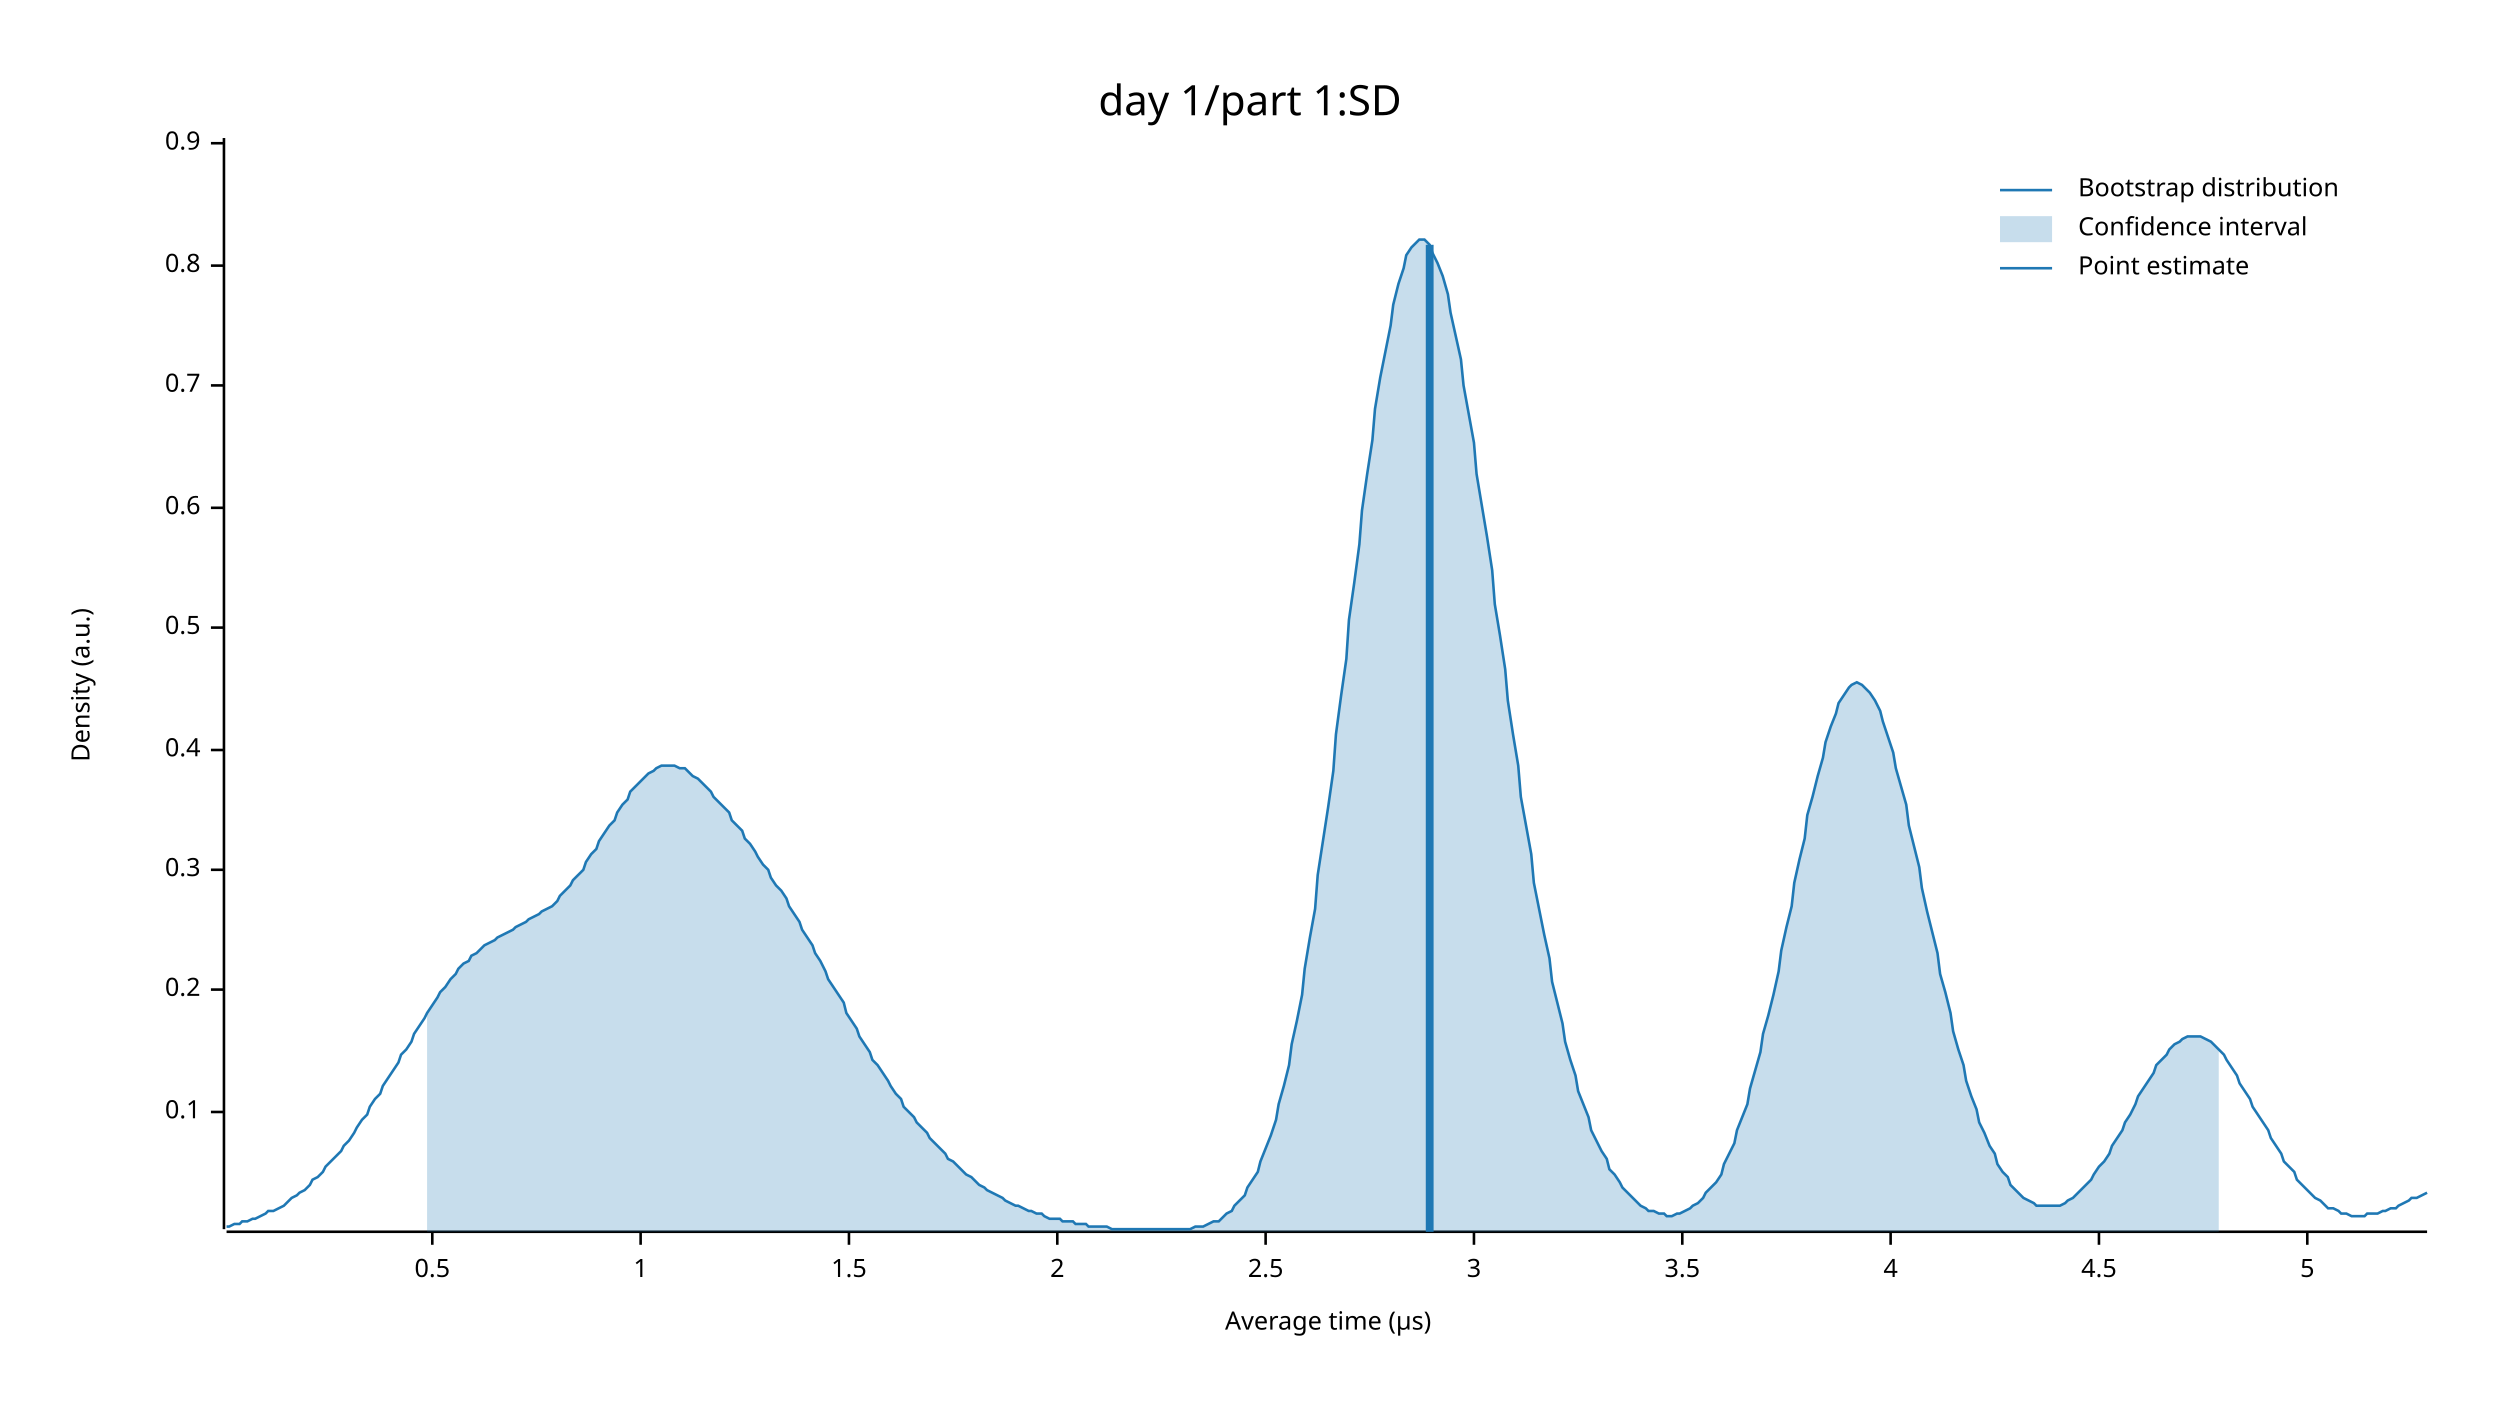
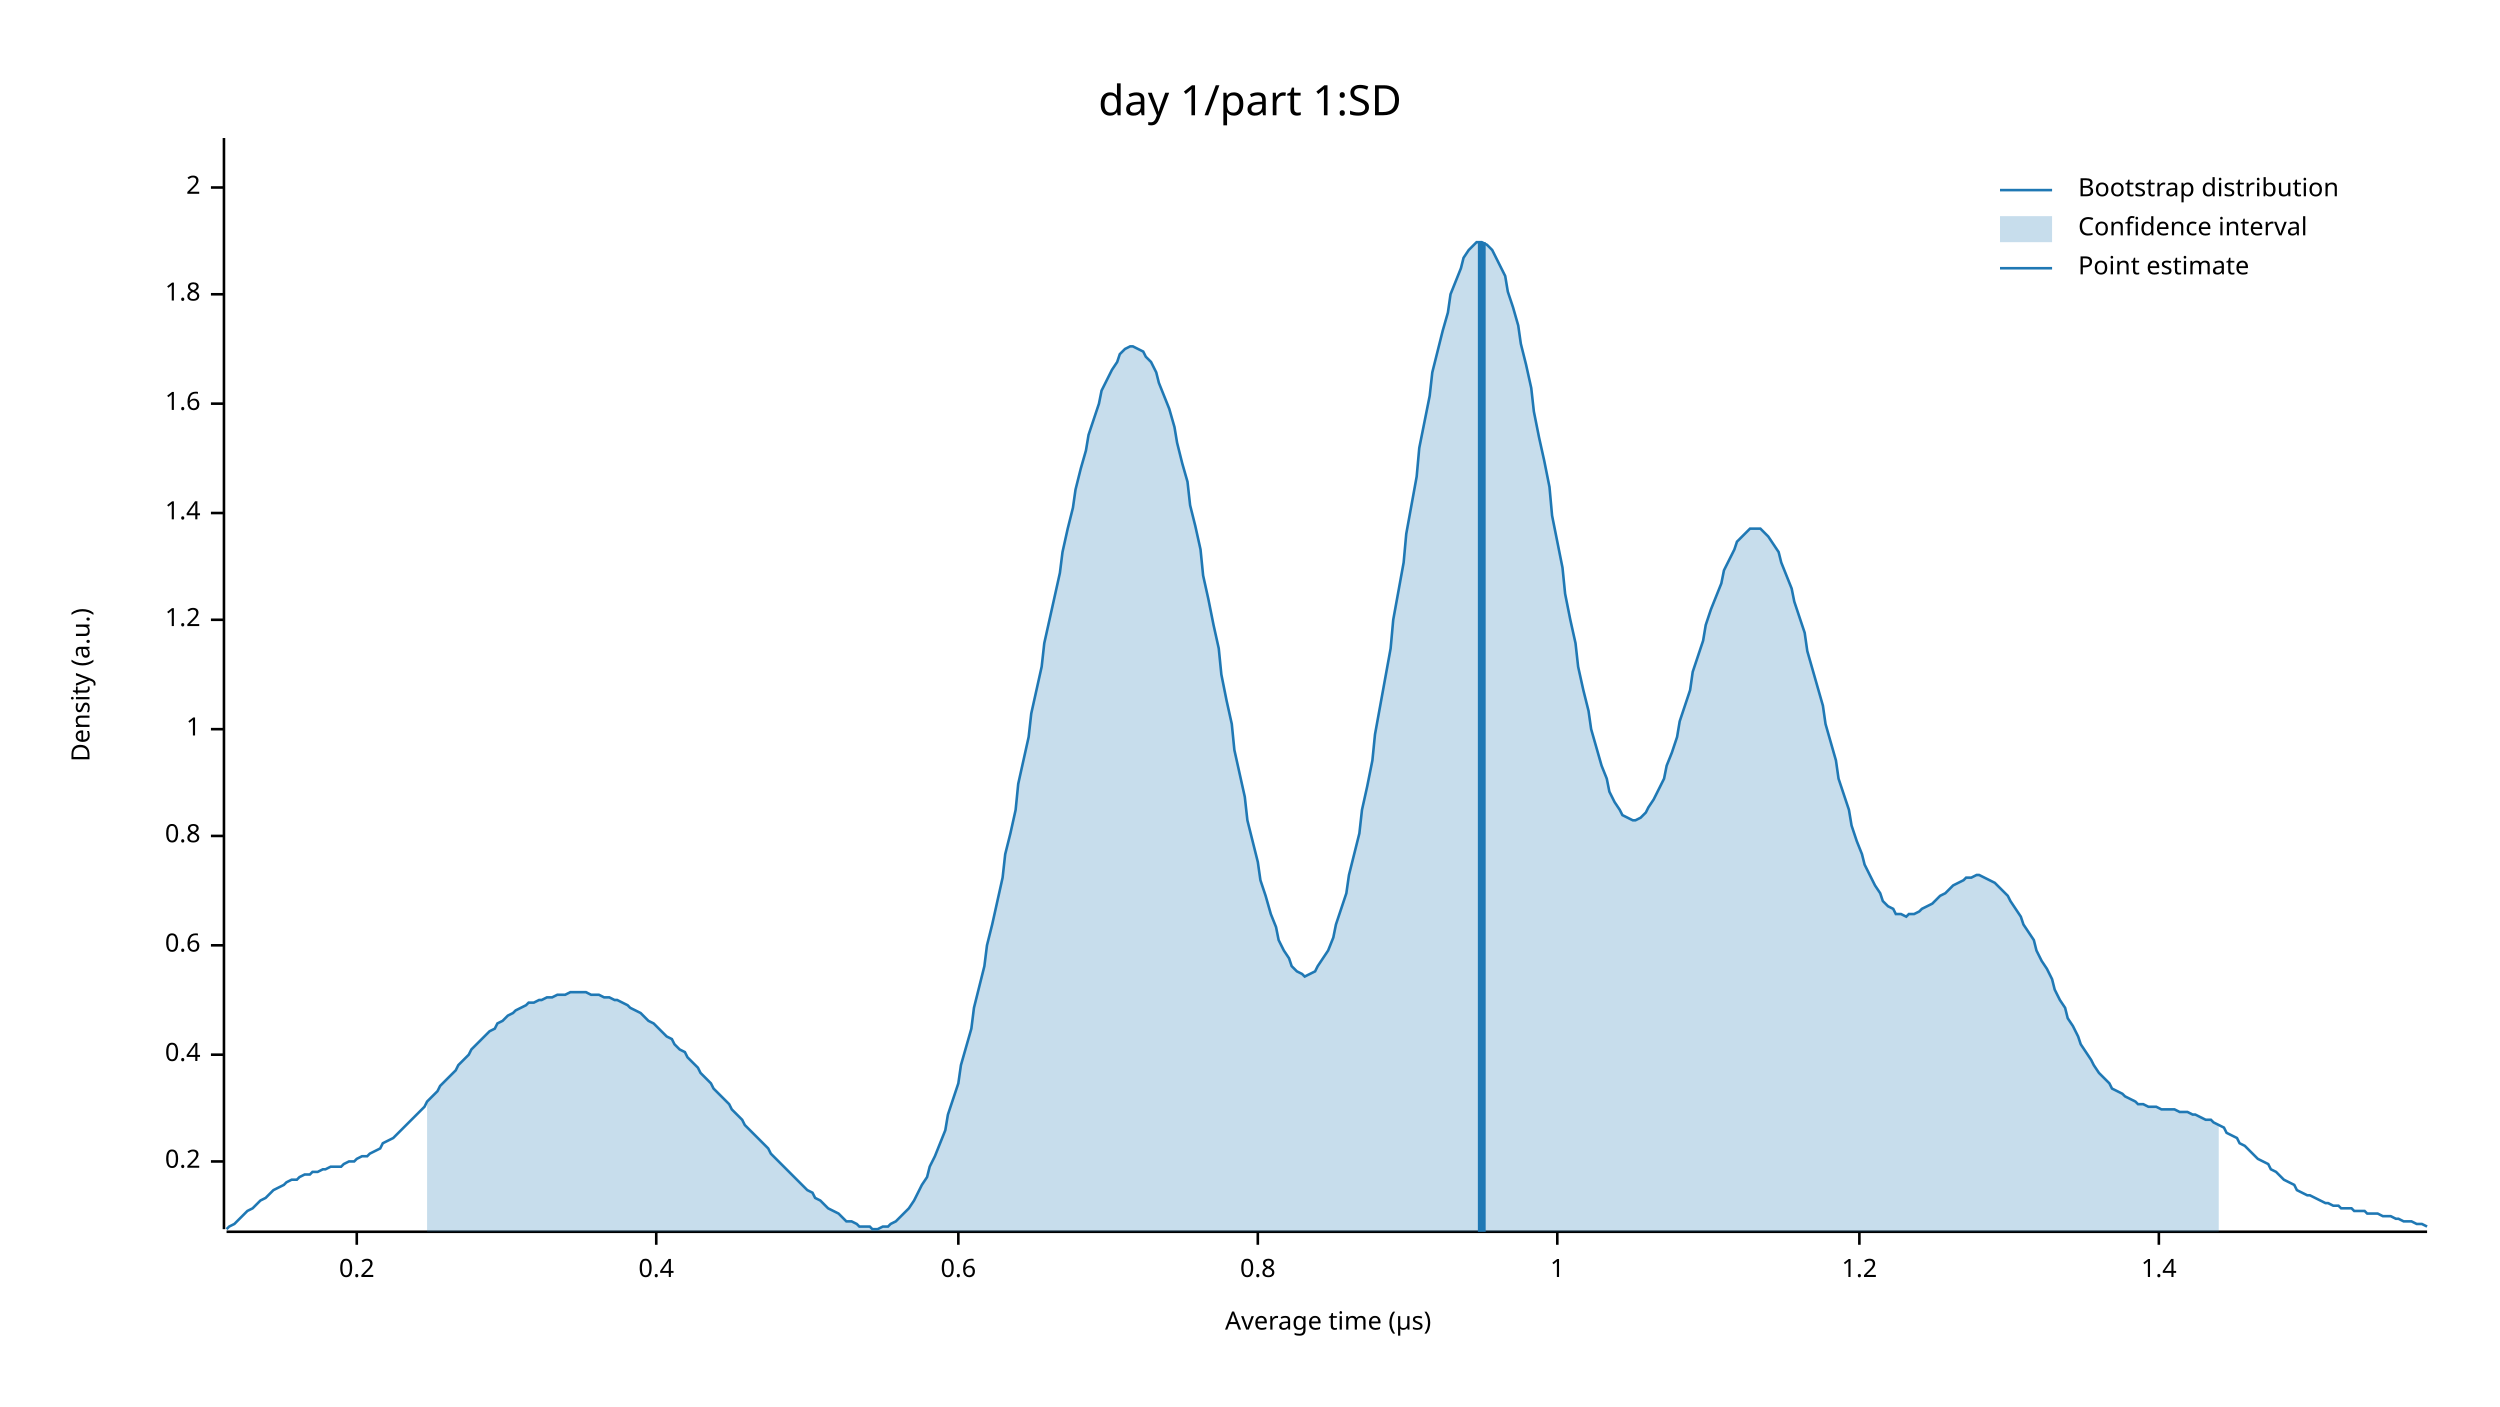
<svg xmlns="http://www.w3.org/2000/svg" width="960" height="540" viewBox="0 0 960 540">
  <text x="480" y="32" dy="0.76em" text-anchor="middle" font-family="sans-serif" font-size="16.129" opacity="1" fill="#000000">
day 1/part 1:SD
</text>
  <text x="27" y="263" dy="0.76em" text-anchor="middle" font-family="sans-serif" font-size="9.677" opacity="1" fill="#000000" transform="rotate(270, 27, 263)">
Density (a.u.)
</text>
  <text x="510" y="513" dy="-0.5ex" text-anchor="middle" font-family="sans-serif" font-size="9.677" opacity="1" fill="#000000">
Average time (µs)
</text>
  <polyline fill="none" opacity="1" stroke="#000000" stroke-width="1" points="86,53 86,472 " />
-   <text x="77" y="427" dy="0.5ex" text-anchor="end" font-family="sans-serif" font-size="9.677" opacity="1" fill="#000000">
- 0.1
- </text>
-   <polyline fill="none" opacity="1" stroke="#000000" stroke-width="1" points="81,427 86,427 " />
-   <text x="77" y="380" dy="0.5ex" text-anchor="end" font-family="sans-serif" font-size="9.677" opacity="1" fill="#000000">
+   <text x="77" y="446" dy="0.5ex" text-anchor="end" font-family="sans-serif" font-size="9.677" opacity="1" fill="#000000">
0.2
</text>
-   <polyline fill="none" opacity="1" stroke="#000000" stroke-width="1" points="81,380 86,380 " />
-   <text x="77" y="334" dy="0.5ex" text-anchor="end" font-family="sans-serif" font-size="9.677" opacity="1" fill="#000000">
- 0.3
- </text>
-   <polyline fill="none" opacity="1" stroke="#000000" stroke-width="1" points="81,334 86,334 " />
-   <text x="77" y="288" dy="0.5ex" text-anchor="end" font-family="sans-serif" font-size="9.677" opacity="1" fill="#000000">
+   <polyline fill="none" opacity="1" stroke="#000000" stroke-width="1" points="81,446 86,446 " />
+   <text x="77" y="405" dy="0.5ex" text-anchor="end" font-family="sans-serif" font-size="9.677" opacity="1" fill="#000000">
0.4
</text>
-   <polyline fill="none" opacity="1" stroke="#000000" stroke-width="1" points="81,288 86,288 " />
-   <text x="77" y="241" dy="0.5ex" text-anchor="end" font-family="sans-serif" font-size="9.677" opacity="1" fill="#000000">
- 0.5
- </text>
-   <polyline fill="none" opacity="1" stroke="#000000" stroke-width="1" points="81,241 86,241 " />
-   <text x="77" y="195" dy="0.5ex" text-anchor="end" font-family="sans-serif" font-size="9.677" opacity="1" fill="#000000">
+   <polyline fill="none" opacity="1" stroke="#000000" stroke-width="1" points="81,405 86,405 " />
+   <text x="77" y="363" dy="0.5ex" text-anchor="end" font-family="sans-serif" font-size="9.677" opacity="1" fill="#000000">
0.6
</text>
-   <polyline fill="none" opacity="1" stroke="#000000" stroke-width="1" points="81,195 86,195 " />
-   <text x="77" y="148" dy="0.5ex" text-anchor="end" font-family="sans-serif" font-size="9.677" opacity="1" fill="#000000">
- 0.7
- </text>
-   <polyline fill="none" opacity="1" stroke="#000000" stroke-width="1" points="81,148 86,148 " />
-   <text x="77" y="102" dy="0.5ex" text-anchor="end" font-family="sans-serif" font-size="9.677" opacity="1" fill="#000000">
+   <polyline fill="none" opacity="1" stroke="#000000" stroke-width="1" points="81,363 86,363 " />
+   <text x="77" y="321" dy="0.5ex" text-anchor="end" font-family="sans-serif" font-size="9.677" opacity="1" fill="#000000">
0.8
</text>
-   <polyline fill="none" opacity="1" stroke="#000000" stroke-width="1" points="81,102 86,102 " />
-   <text x="77" y="55" dy="0.5ex" text-anchor="end" font-family="sans-serif" font-size="9.677" opacity="1" fill="#000000">
- 0.9
- </text>
-   <polyline fill="none" opacity="1" stroke="#000000" stroke-width="1" points="81,55 86,55 " />
-   <polyline fill="none" opacity="1" stroke="#000000" stroke-width="1" points="87,473 932,473 " />
-   <text x="166" y="483" dy="0.76em" text-anchor="middle" font-family="sans-serif" font-size="9.677" opacity="1" fill="#000000">
- 0.5
- </text>
-   <polyline fill="none" opacity="1" stroke="#000000" stroke-width="1" points="166,473 166,478 " />
-   <text x="246" y="483" dy="0.76em" text-anchor="middle" font-family="sans-serif" font-size="9.677" opacity="1" fill="#000000">
+   <polyline fill="none" opacity="1" stroke="#000000" stroke-width="1" points="81,321 86,321 " />
+   <text x="77" y="280" dy="0.5ex" text-anchor="end" font-family="sans-serif" font-size="9.677" opacity="1" fill="#000000">
1
</text>
-   <polyline fill="none" opacity="1" stroke="#000000" stroke-width="1" points="246,473 246,478 " />
-   <text x="326" y="483" dy="0.76em" text-anchor="middle" font-family="sans-serif" font-size="9.677" opacity="1" fill="#000000">
- 1.5
+   <polyline fill="none" opacity="1" stroke="#000000" stroke-width="1" points="81,280 86,280 " />
+   <text x="77" y="238" dy="0.5ex" text-anchor="end" font-family="sans-serif" font-size="9.677" opacity="1" fill="#000000">
+ 1.2
</text>
-   <polyline fill="none" opacity="1" stroke="#000000" stroke-width="1" points="326,473 326,478 " />
-   <text x="406" y="483" dy="0.76em" text-anchor="middle" font-family="sans-serif" font-size="9.677" opacity="1" fill="#000000">
+   <polyline fill="none" opacity="1" stroke="#000000" stroke-width="1" points="81,238 86,238 " />
+   <text x="77" y="197" dy="0.5ex" text-anchor="end" font-family="sans-serif" font-size="9.677" opacity="1" fill="#000000">
+ 1.4
+ </text>
+   <polyline fill="none" opacity="1" stroke="#000000" stroke-width="1" points="81,197 86,197 " />
+   <text x="77" y="155" dy="0.5ex" text-anchor="end" font-family="sans-serif" font-size="9.677" opacity="1" fill="#000000">
+ 1.6
+ </text>
+   <polyline fill="none" opacity="1" stroke="#000000" stroke-width="1" points="81,155 86,155 " />
+   <text x="77" y="113" dy="0.5ex" text-anchor="end" font-family="sans-serif" font-size="9.677" opacity="1" fill="#000000">
+ 1.8
+ </text>
+   <polyline fill="none" opacity="1" stroke="#000000" stroke-width="1" points="81,113 86,113 " />
+   <text x="77" y="72" dy="0.5ex" text-anchor="end" font-family="sans-serif" font-size="9.677" opacity="1" fill="#000000">
2
</text>
-   <polyline fill="none" opacity="1" stroke="#000000" stroke-width="1" points="406,473 406,478 " />
-   <text x="486" y="483" dy="0.76em" text-anchor="middle" font-family="sans-serif" font-size="9.677" opacity="1" fill="#000000">
- 2.5
+   <polyline fill="none" opacity="1" stroke="#000000" stroke-width="1" points="81,72 86,72 " />
+   <polyline fill="none" opacity="1" stroke="#000000" stroke-width="1" points="87,473 932,473 " />
+   <text x="137" y="483" dy="0.76em" text-anchor="middle" font-family="sans-serif" font-size="9.677" opacity="1" fill="#000000">
+ 0.2
</text>
-   <polyline fill="none" opacity="1" stroke="#000000" stroke-width="1" points="486,473 486,478 " />
-   <text x="566" y="483" dy="0.76em" text-anchor="middle" font-family="sans-serif" font-size="9.677" opacity="1" fill="#000000">
- 3
+   <polyline fill="none" opacity="1" stroke="#000000" stroke-width="1" points="137,473 137,478 " />
+   <text x="252" y="483" dy="0.76em" text-anchor="middle" font-family="sans-serif" font-size="9.677" opacity="1" fill="#000000">
+ 0.4
</text>
-   <polyline fill="none" opacity="1" stroke="#000000" stroke-width="1" points="566,473 566,478 " />
-   <text x="646" y="483" dy="0.76em" text-anchor="middle" font-family="sans-serif" font-size="9.677" opacity="1" fill="#000000">
- 3.5
+   <polyline fill="none" opacity="1" stroke="#000000" stroke-width="1" points="252,473 252,478 " />
+   <text x="368" y="483" dy="0.76em" text-anchor="middle" font-family="sans-serif" font-size="9.677" opacity="1" fill="#000000">
+ 0.6
</text>
-   <polyline fill="none" opacity="1" stroke="#000000" stroke-width="1" points="646,473 646,478 " />
-   <text x="726" y="483" dy="0.76em" text-anchor="middle" font-family="sans-serif" font-size="9.677" opacity="1" fill="#000000">
- 4
+   <polyline fill="none" opacity="1" stroke="#000000" stroke-width="1" points="368,473 368,478 " />
+   <text x="483" y="483" dy="0.76em" text-anchor="middle" font-family="sans-serif" font-size="9.677" opacity="1" fill="#000000">
+ 0.8
</text>
-   <polyline fill="none" opacity="1" stroke="#000000" stroke-width="1" points="726,473 726,478 " />
-   <text x="806" y="483" dy="0.76em" text-anchor="middle" font-family="sans-serif" font-size="9.677" opacity="1" fill="#000000">
- 4.5
+   <polyline fill="none" opacity="1" stroke="#000000" stroke-width="1" points="483,473 483,478 " />
+   <text x="598" y="483" dy="0.76em" text-anchor="middle" font-family="sans-serif" font-size="9.677" opacity="1" fill="#000000">
+ 1
</text>
-   <polyline fill="none" opacity="1" stroke="#000000" stroke-width="1" points="806,473 806,478 " />
-   <text x="886" y="483" dy="0.76em" text-anchor="middle" font-family="sans-serif" font-size="9.677" opacity="1" fill="#000000">
- 5
+   <polyline fill="none" opacity="1" stroke="#000000" stroke-width="1" points="598,473 598,478 " />
+   <text x="714" y="483" dy="0.76em" text-anchor="middle" font-family="sans-serif" font-size="9.677" opacity="1" fill="#000000">
+ 1.2
</text>
-   <polyline fill="none" opacity="1" stroke="#000000" stroke-width="1" points="886,473 886,478 " />
-   <polyline fill="none" opacity="1" stroke="#1F78B4" stroke-width="1" points="87,471 88,471 90,470 92,470 93,469 95,469 97,468 98,468 100,467 102,466 103,465 105,465 107,464 109,463 110,462 112,460 114,459 115,458 117,457 119,455 120,453 122,452 124,450 125,448 127,446 129,444 131,442 132,440 134,438 136,435 137,433 139,430 141,428 142,425 144,422 146,420 147,417 149,414 151,411 153,408 154,405 156,403 158,400 159,397 161,394 163,391 164,389 166,386 168,383 169,381 171,379 173,376 175,374 176,372 178,370 180,369 181,367 183,366 185,364 186,363 188,362 190,361 191,360 193,359 195,358 197,357 198,356 200,355 202,354 203,353 205,352 207,351 208,350 210,349 212,348 214,346 215,344 217,342 219,340 220,338 222,336 224,334 225,331 227,328 229,326 230,323 232,320 234,317 236,315 237,312 239,309 241,307 242,304 244,302 246,300 247,299 249,297 251,296 252,295 254,294 256,294 258,294 259,294 261,295 263,295 264,296 266,298 268,299 269,300 271,302 273,304 274,306 276,308 278,310 280,312 281,315 283,317 285,319 286,322 288,324 290,327 291,329 293,332 295,334 296,337 298,340 300,342 302,345 303,348 305,351 307,354 308,357 310,360 312,363 313,366 315,369 317,373 318,376 320,379 322,382 324,385 325,389 327,392 329,395 330,398 332,401 334,404 335,407 337,409 339,412 341,415 342,417 344,420 346,422 347,425 349,427 351,429 352,431 354,433 356,435 357,437 359,439 361,441 363,443 364,445 366,446 368,448 369,449 371,451 373,452 374,453 376,455 378,456 379,457 381,458 383,459 385,460 386,461 388,462 390,463 391,463 393,464 395,465 396,465 398,466 400,466 401,467 403,468 405,468 407,468 408,469 410,469 412,469 413,470 415,470 417,470 418,471 420,471 422,471 423,471 425,471 427,472 429,472 430,472 432,472 434,472 435,472 437,472 439,472 440,472 442,472 444,472 445,472 447,472 449,472 451,472 452,472 454,472 456,472 457,472 459,471 461,471 462,471 464,470 466,469 468,469 469,468 471,466 473,465 474,463 476,461 478,459 479,456 481,453 483,450 484,446 486,441 488,436 490,430 491,424 493,417 495,409 496,401 498,392 500,382 501,372 503,360 505,349 506,336 508,323 510,310 512,296 513,282 515,267 517,253 518,238 520,224 522,209 523,196 525,182 527,169 528,157 530,145 532,135 534,125 535,117 537,109 539,103 540,98 542,95 544,93 545,92 547,92 549,94 550,97 552,101 554,106 556,113 557,120 559,129 561,138 562,148 564,159 566,170 567,182 569,194 571,206 573,219 574,232 576,244 578,257 579,269 581,282 583,294 584,306 586,317 588,328 589,339 591,349 593,359 595,368 596,377 598,385 600,393 601,400 603,407 605,413 606,419 608,424 610,429 611,434 613,438 615,442 617,445 618,449 620,451 622,454 623,456 625,458 627,460 628,461 630,463 632,464 633,465 635,465 637,466 639,466 640,467 642,467 644,466 645,466 647,465 649,464 650,463 652,462 654,460 655,458 657,456 659,454 661,451 662,447 664,443 666,439 667,434 669,429 671,424 672,418 674,411 676,404 677,397 679,390 681,382 683,373 684,365 686,356 688,348 689,339 691,330 693,322 694,313 696,306 698,298 700,291 701,285 703,279 705,274 706,270 708,267 710,264 711,263 713,262 715,263 716,264 718,266 720,269 722,273 723,277 725,283 727,289 728,295 730,302 732,309 733,317 735,325 737,333 738,341 740,350 742,358 744,366 745,374 747,381 749,389 750,396 752,403 754,409 755,415 757,421 759,426 760,431 762,435 764,440 766,443 767,447 769,450 771,452 772,455 774,457 776,459 777,460 779,461 781,462 782,463 784,463 786,463 788,463 789,463 791,463 793,462 794,461 796,460 798,458 799,457 801,455 803,453 804,451 806,448 808,446 810,443 811,440 813,437 815,434 816,431 818,428 820,424 821,421 823,418 825,415 827,412 828,409 830,407 832,405 833,403 835,401 837,400 838,399 840,398 842,398 843,398 845,398 847,399 849,400 850,401 852,403 854,405 855,407 857,410 859,413 860,416 862,419 864,422 865,425 867,428 869,431 871,434 872,437 874,440 876,443 877,446 879,448 881,450 882,453 884,455 886,457 887,458 889,460 891,461 893,463 894,464 896,464 898,465 899,466 901,466 903,467 904,467 906,467 908,467 909,466 911,466 913,466 915,465 916,465 918,464 920,464 921,463 923,462 925,461 926,460 928,460 930,459 932,458 " />
-   <polygon opacity="0.25" fill="#1F78B4" points="164,389 166,386 168,383 169,381 171,379 173,376 175,374 176,372 178,370 180,369 181,367 183,366 185,364 186,363 188,362 190,361 191,360 193,359 195,358 197,357 198,356 200,355 202,354 203,353 205,352 207,351 208,350 210,349 212,348 214,346 215,344 217,342 219,340 220,338 222,336 224,334 225,331 227,328 229,326 230,323 232,320 234,317 236,315 237,312 239,309 241,307 242,304 244,302 246,300 247,299 249,297 251,296 252,295 254,294 256,294 258,294 259,294 261,295 263,295 264,296 266,298 268,299 269,300 271,302 273,304 274,306 276,308 278,310 280,312 281,315 283,317 285,319 286,322 288,324 290,327 291,329 293,332 295,334 296,337 298,340 300,342 302,345 303,348 305,351 307,354 308,357 310,360 312,363 313,366 315,369 317,373 318,376 320,379 322,382 324,385 325,389 327,392 329,395 330,398 332,401 334,404 335,407 337,409 339,412 341,415 342,417 344,420 346,422 347,425 349,427 351,429 352,431 354,433 356,435 357,437 359,439 361,441 363,443 364,445 366,446 368,448 369,449 371,451 373,452 374,453 376,455 378,456 379,457 381,458 383,459 385,460 386,461 388,462 390,463 391,463 393,464 395,465 396,465 398,466 400,466 401,467 403,468 405,468 407,468 408,469 410,469 412,469 413,470 415,470 417,470 418,471 420,471 422,471 423,471 425,471 427,472 429,472 430,472 432,472 434,472 435,472 437,472 439,472 440,472 442,472 444,472 445,472 447,472 449,472 451,472 452,472 454,472 456,472 457,472 459,471 461,471 462,471 464,470 466,469 468,469 469,468 471,466 473,465 474,463 476,461 478,459 479,456 481,453 483,450 484,446 486,441 488,436 490,430 491,424 493,417 495,409 496,401 498,392 500,382 501,372 503,360 505,349 506,336 508,323 510,310 512,296 513,282 515,267 517,253 518,238 520,224 522,209 523,196 525,182 527,169 528,157 530,145 532,135 534,125 535,117 537,109 539,103 540,98 542,95 544,93 545,92 547,92 549,94 550,97 552,101 554,106 556,113 557,120 559,129 561,138 562,148 564,159 566,170 567,182 569,194 571,206 573,219 574,232 576,244 578,257 579,269 581,282 583,294 584,306 586,317 588,328 589,339 591,349 593,359 595,368 596,377 598,385 600,393 601,400 603,407 605,413 606,419 608,424 610,429 611,434 613,438 615,442 617,445 618,449 620,451 622,454 623,456 625,458 627,460 628,461 630,463 632,464 633,465 635,465 637,466 639,466 640,467 642,467 644,466 645,466 647,465 649,464 650,463 652,462 654,460 655,458 657,456 659,454 661,451 662,447 664,443 666,439 667,434 669,429 671,424 672,418 674,411 676,404 677,397 679,390 681,382 683,373 684,365 686,356 688,348 689,339 691,330 693,322 694,313 696,306 698,298 700,291 701,285 703,279 705,274 706,270 708,267 710,264 711,263 713,262 715,263 716,264 718,266 720,269 722,273 723,277 725,283 727,289 728,295 730,302 732,309 733,317 735,325 737,333 738,341 740,350 742,358 744,366 745,374 747,381 749,389 750,396 752,403 754,409 755,415 757,421 759,426 760,431 762,435 764,440 766,443 767,447 769,450 771,452 772,455 774,457 776,459 777,460 779,461 781,462 782,463 784,463 786,463 788,463 789,463 791,463 793,462 794,461 796,460 798,458 799,457 801,455 803,453 804,451 806,448 808,446 810,443 811,440 813,437 815,434 816,431 818,428 820,424 821,421 823,418 825,415 827,412 828,409 830,407 832,405 833,403 835,401 837,400 838,399 840,398 842,398 843,398 845,398 847,399 849,400 850,401 852,403 852,473 164,473 " />
-   <polyline fill="none" opacity="1" stroke="#1F78B4" stroke-width="3" points="549,473 549,94 " />
+   <polyline fill="none" opacity="1" stroke="#000000" stroke-width="1" points="714,473 714,478 " />
+   <text x="829" y="483" dy="0.76em" text-anchor="middle" font-family="sans-serif" font-size="9.677" opacity="1" fill="#000000">
+ 1.4
+ </text>
+   <polyline fill="none" opacity="1" stroke="#000000" stroke-width="1" points="829,473 829,478 " />
+   <polyline fill="none" opacity="1" stroke="#1F78B4" stroke-width="1" points="87,472 88,471 90,470 92,468 93,467 95,465 97,464 98,463 100,461 102,460 103,459 105,457 107,456 109,455 110,454 112,453 114,453 115,452 117,451 119,451 120,450 122,450 124,449 125,449 127,448 129,448 131,448 132,447 134,446 136,446 137,445 139,444 141,444 142,443 144,442 146,441 147,439 149,438 151,437 153,435 154,434 156,432 158,430 159,429 161,427 163,425 164,423 166,421 168,419 169,417 171,415 173,413 175,411 176,409 178,407 180,405 181,403 183,401 185,399 186,398 188,396 190,395 191,393 193,392 195,390 197,389 198,388 200,387 202,386 203,385 205,385 207,384 208,384 210,383 212,383 214,382 215,382 217,382 219,381 220,381 222,381 224,381 225,381 227,382 229,382 230,382 232,383 234,383 236,384 237,384 239,385 241,386 242,387 244,388 246,389 247,390 249,392 251,393 252,394 254,396 256,398 258,399 259,401 261,403 263,404 264,406 266,408 268,410 269,412 271,414 273,416 274,418 276,420 278,422 280,424 281,426 283,428 285,430 286,432 288,434 290,436 291,437 293,439 295,441 296,443 298,445 300,447 302,449 303,450 305,452 307,454 308,455 310,457 312,458 313,460 315,461 317,463 318,464 320,465 322,466 324,468 325,469 327,469 329,470 330,471 332,471 334,471 335,472 337,472 339,471 341,471 342,470 344,469 346,467 347,466 349,464 351,461 352,459 354,455 356,452 357,448 359,444 361,439 363,434 364,428 366,422 368,416 369,409 371,402 373,395 374,387 376,379 378,371 379,363 381,355 383,346 385,337 386,328 388,320 390,311 391,301 393,292 395,283 396,274 398,265 400,256 401,247 403,238 405,229 407,220 408,212 410,203 412,195 413,188 415,180 417,173 418,167 420,161 422,155 423,150 425,146 427,142 429,139 430,136 432,134 434,133 435,133 437,134 439,135 440,137 442,139 444,143 445,147 447,152 449,157 451,164 452,170 454,178 456,185 457,194 459,202 461,211 462,221 464,230 466,240 468,249 469,259 471,269 473,278 474,288 476,297 478,306 479,315 481,323 483,331 484,338 486,344 488,351 490,356 491,361 493,365 495,368 496,371 498,373 500,374 501,375 503,374 505,373 506,371 508,368 510,365 512,360 513,355 515,349 517,343 518,336 520,328 522,320 523,311 525,302 527,292 528,282 530,271 532,260 534,249 535,238 537,227 539,216 540,205 542,194 544,183 545,172 547,162 549,152 550,143 552,135 554,127 556,120 557,113 559,108 561,103 562,99 564,96 566,94 567,93 569,93 571,94 573,96 574,98 576,102 578,106 579,112 581,118 583,125 584,132 586,140 588,149 589,158 591,168 593,177 595,187 596,198 598,208 600,218 601,228 603,238 605,247 606,256 608,265 610,273 611,280 613,287 615,294 617,299 618,304 620,308 622,311 623,313 625,314 627,315 628,315 630,314 632,312 633,310 635,307 637,303 639,299 640,294 642,289 644,283 645,277 647,271 649,265 650,258 652,252 654,246 655,240 657,234 659,229 661,224 662,219 664,215 666,211 667,208 669,206 671,204 672,203 674,203 676,203 677,204 679,206 681,209 683,212 684,216 686,221 688,226 689,231 691,237 693,243 694,250 696,257 698,264 700,271 701,278 703,285 705,292 706,299 708,305 710,311 711,317 713,323 715,328 716,332 718,336 720,340 722,343 723,346 725,348 727,349 728,351 730,351 732,352 733,351 735,351 737,350 738,349 740,348 742,347 744,345 745,344 747,343 749,341 750,340 752,339 754,338 755,337 757,337 759,336 760,336 762,337 764,338 766,339 767,340 769,342 771,344 772,346 774,349 776,352 777,355 779,358 781,361 782,365 784,369 786,372 788,376 789,380 791,384 793,387 794,391 796,394 798,398 799,401 801,404 803,407 804,409 806,412 808,414 810,416 811,418 813,419 815,420 816,421 818,422 820,423 821,424 823,424 825,425 827,425 828,425 830,426 832,426 833,426 835,426 837,427 838,427 840,427 842,428 843,428 845,429 847,430 849,430 850,431 852,432 854,433 855,435 857,436 859,437 860,439 862,440 864,442 865,443 867,445 869,446 871,447 872,449 874,450 876,452 877,453 879,454 881,455 882,457 884,458 886,459 887,459 889,460 891,461 893,462 894,462 896,463 898,463 899,464 901,464 903,464 904,465 906,465 908,465 909,466 911,466 913,466 915,467 916,467 918,467 920,468 921,468 923,469 925,469 926,469 928,470 930,470 932,471 " />
+   <polygon opacity="0.25" fill="#1F78B4" points="164,423 166,421 168,419 169,417 171,415 173,413 175,411 176,409 178,407 180,405 181,403 183,401 185,399 186,398 188,396 190,395 191,393 193,392 195,390 197,389 198,388 200,387 202,386 203,385 205,385 207,384 208,384 210,383 212,383 214,382 215,382 217,382 219,381 220,381 222,381 224,381 225,381 227,382 229,382 230,382 232,383 234,383 236,384 237,384 239,385 241,386 242,387 244,388 246,389 247,390 249,392 251,393 252,394 254,396 256,398 258,399 259,401 261,403 263,404 264,406 266,408 268,410 269,412 271,414 273,416 274,418 276,420 278,422 280,424 281,426 283,428 285,430 286,432 288,434 290,436 291,437 293,439 295,441 296,443 298,445 300,447 302,449 303,450 305,452 307,454 308,455 310,457 312,458 313,460 315,461 317,463 318,464 320,465 322,466 324,468 325,469 327,469 329,470 330,471 332,471 334,471 335,472 337,472 339,471 341,471 342,470 344,469 346,467 347,466 349,464 351,461 352,459 354,455 356,452 357,448 359,444 361,439 363,434 364,428 366,422 368,416 369,409 371,402 373,395 374,387 376,379 378,371 379,363 381,355 383,346 385,337 386,328 388,320 390,311 391,301 393,292 395,283 396,274 398,265 400,256 401,247 403,238 405,229 407,220 408,212 410,203 412,195 413,188 415,180 417,173 418,167 420,161 422,155 423,150 425,146 427,142 429,139 430,136 432,134 434,133 435,133 437,134 439,135 440,137 442,139 444,143 445,147 447,152 449,157 451,164 452,170 454,178 456,185 457,194 459,202 461,211 462,221 464,230 466,240 468,249 469,259 471,269 473,278 474,288 476,297 478,306 479,315 481,323 483,331 484,338 486,344 488,351 490,356 491,361 493,365 495,368 496,371 498,373 500,374 501,375 503,374 505,373 506,371 508,368 510,365 512,360 513,355 515,349 517,343 518,336 520,328 522,320 523,311 525,302 527,292 528,282 530,271 532,260 534,249 535,238 537,227 539,216 540,205 542,194 544,183 545,172 547,162 549,152 550,143 552,135 554,127 556,120 557,113 559,108 561,103 562,99 564,96 566,94 567,93 569,93 571,94 573,96 574,98 576,102 578,106 579,112 581,118 583,125 584,132 586,140 588,149 589,158 591,168 593,177 595,187 596,198 598,208 600,218 601,228 603,238 605,247 606,256 608,265 610,273 611,280 613,287 615,294 617,299 618,304 620,308 622,311 623,313 625,314 627,315 628,315 630,314 632,312 633,310 635,307 637,303 639,299 640,294 642,289 644,283 645,277 647,271 649,265 650,258 652,252 654,246 655,240 657,234 659,229 661,224 662,219 664,215 666,211 667,208 669,206 671,204 672,203 674,203 676,203 677,204 679,206 681,209 683,212 684,216 686,221 688,226 689,231 691,237 693,243 694,250 696,257 698,264 700,271 701,278 703,285 705,292 706,299 708,305 710,311 711,317 713,323 715,328 716,332 718,336 720,340 722,343 723,346 725,348 727,349 728,351 730,351 732,352 733,351 735,351 737,350 738,349 740,348 742,347 744,345 745,344 747,343 749,341 750,340 752,339 754,338 755,337 757,337 759,336 760,336 762,337 764,338 766,339 767,340 769,342 771,344 772,346 774,349 776,352 777,355 779,358 781,361 782,365 784,369 786,372 788,376 789,380 791,384 793,387 794,391 796,394 798,398 799,401 801,404 803,407 804,409 806,412 808,414 810,416 811,418 813,419 815,420 816,421 818,422 820,423 821,424 823,424 825,425 827,425 828,425 830,426 832,426 833,426 835,426 837,427 838,427 840,427 842,428 843,428 845,429 847,430 849,430 850,431 852,432 852,473 164,473 " />
+   <polyline fill="none" opacity="1" stroke="#1F78B4" stroke-width="3" points="569,473 569,93 " />
  <text x="798" y="68" dy="0.76em" text-anchor="start" font-family="sans-serif" font-size="9.677" opacity="1" fill="#000000">
Bootstrap distribution
</text>
  <text x="798" y="83" dy="0.76em" text-anchor="start" font-family="sans-serif" font-size="9.677" opacity="1" fill="#000000">
Confidence interval
</text>
  <text x="798" y="98" dy="0.76em" text-anchor="start" font-family="sans-serif" font-size="9.677" opacity="1" fill="#000000">
Point estimate
</text>
  <polyline fill="none" opacity="1" stroke="#1F78B4" stroke-width="1" points="768,73 788,73 " />
  <rect x="768" y="83" width="20" height="10" opacity="0.25" fill="#1F78B4" stroke="none" />
  <polyline fill="none" opacity="1" stroke="#1F78B4" stroke-width="1" points="768,103 788,103 " />
</svg>
